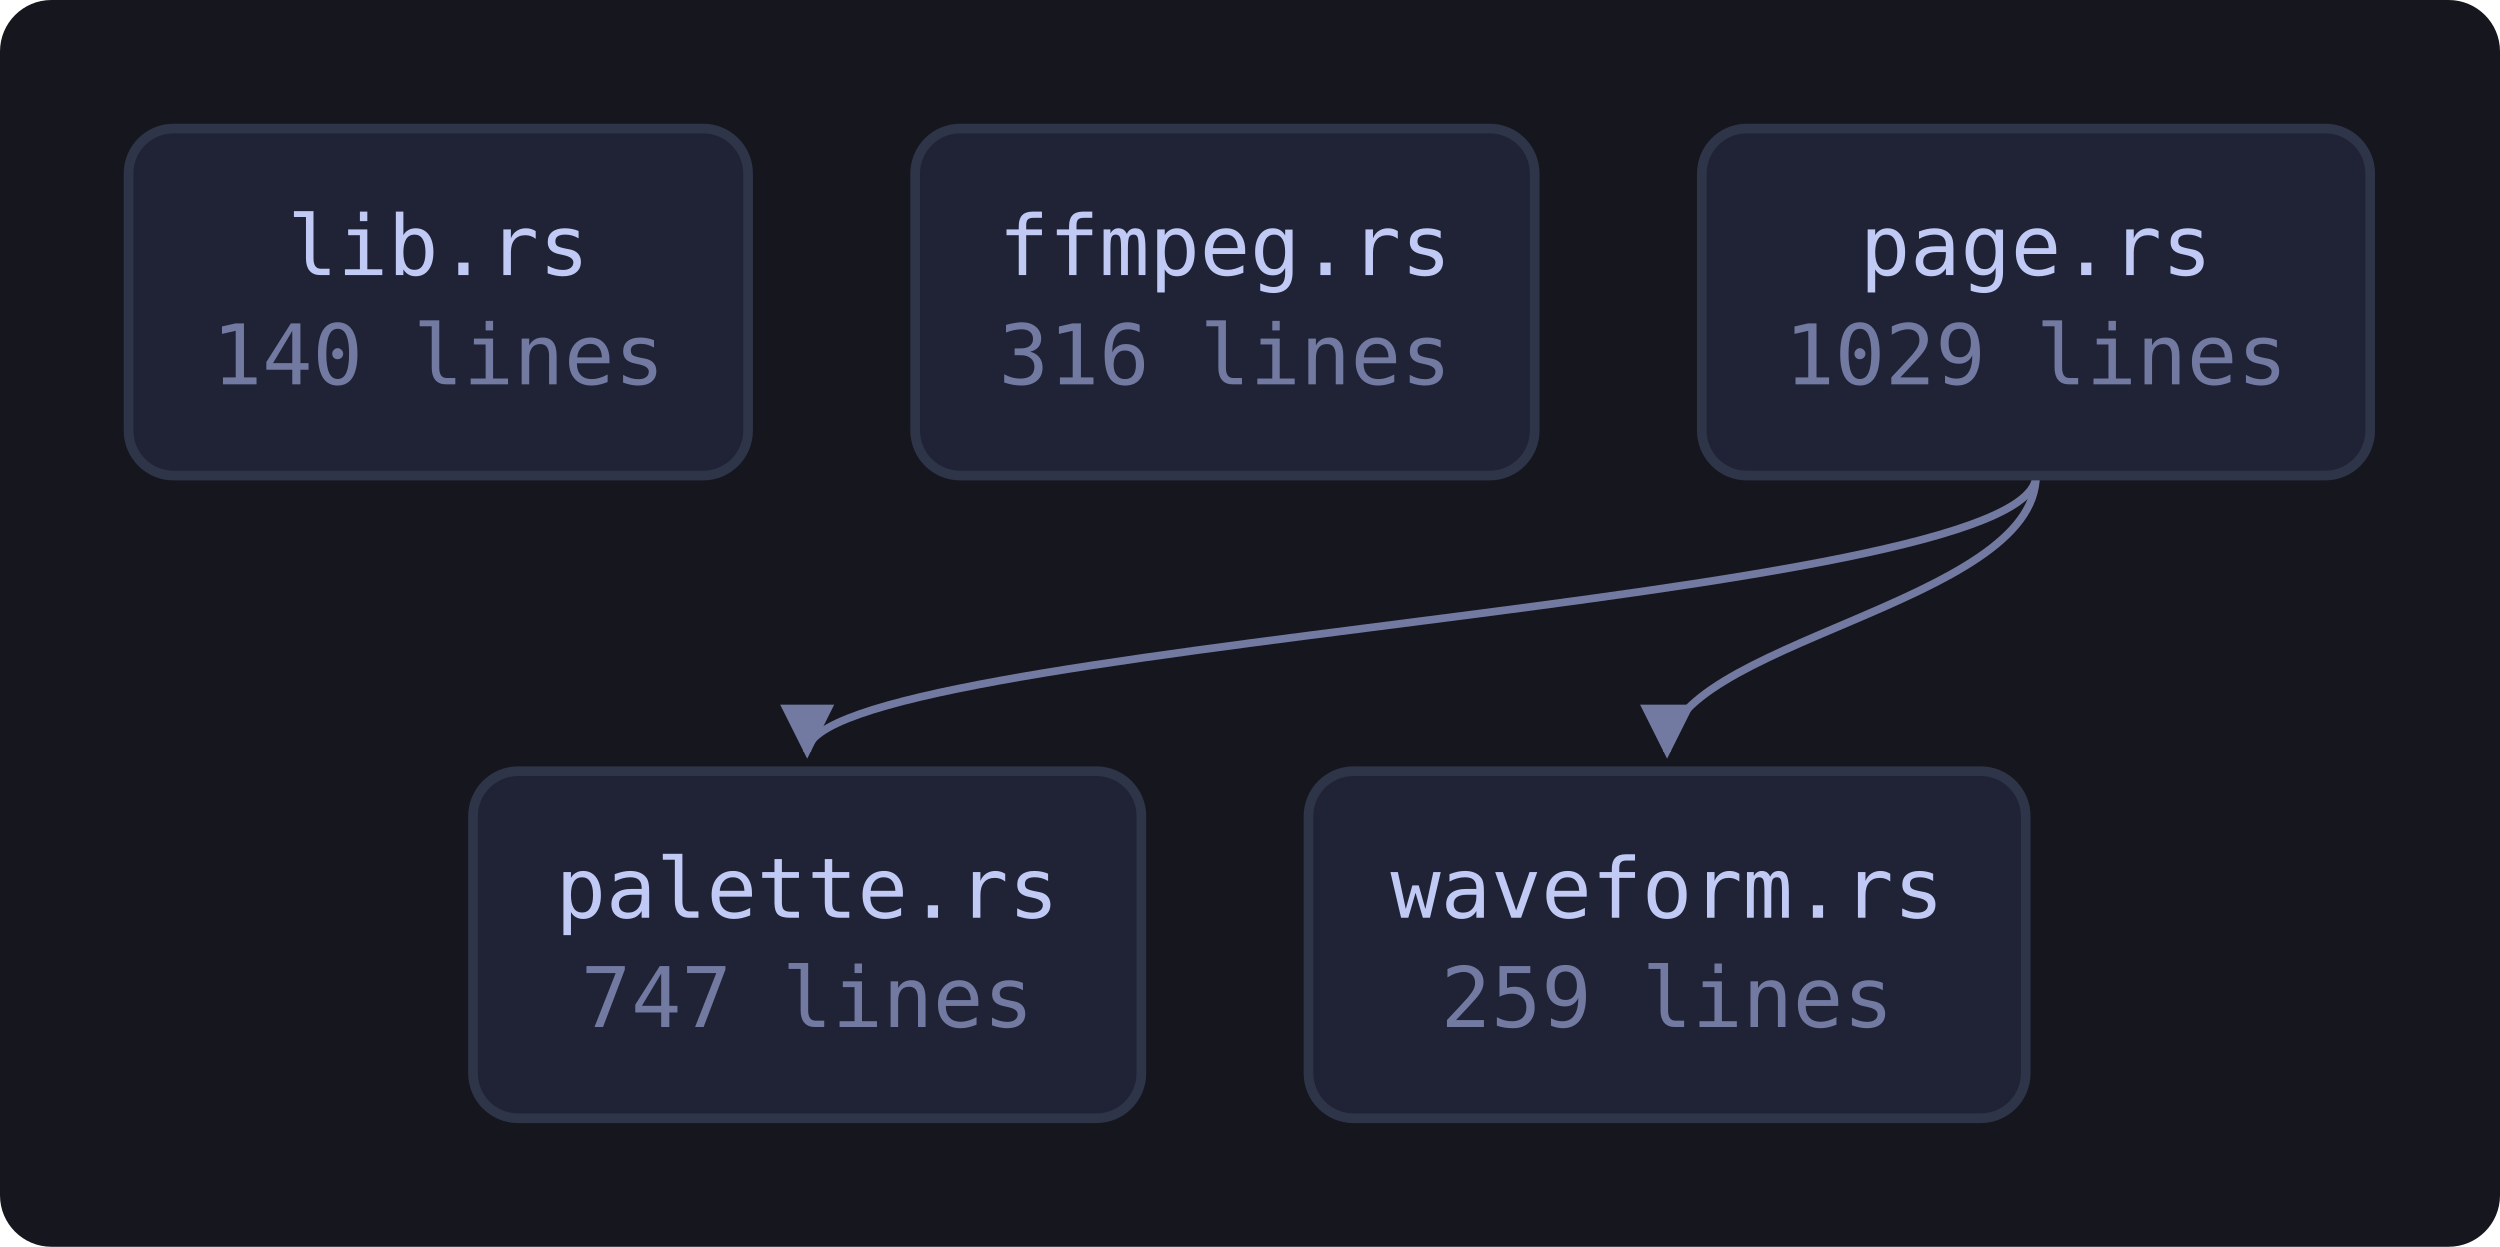
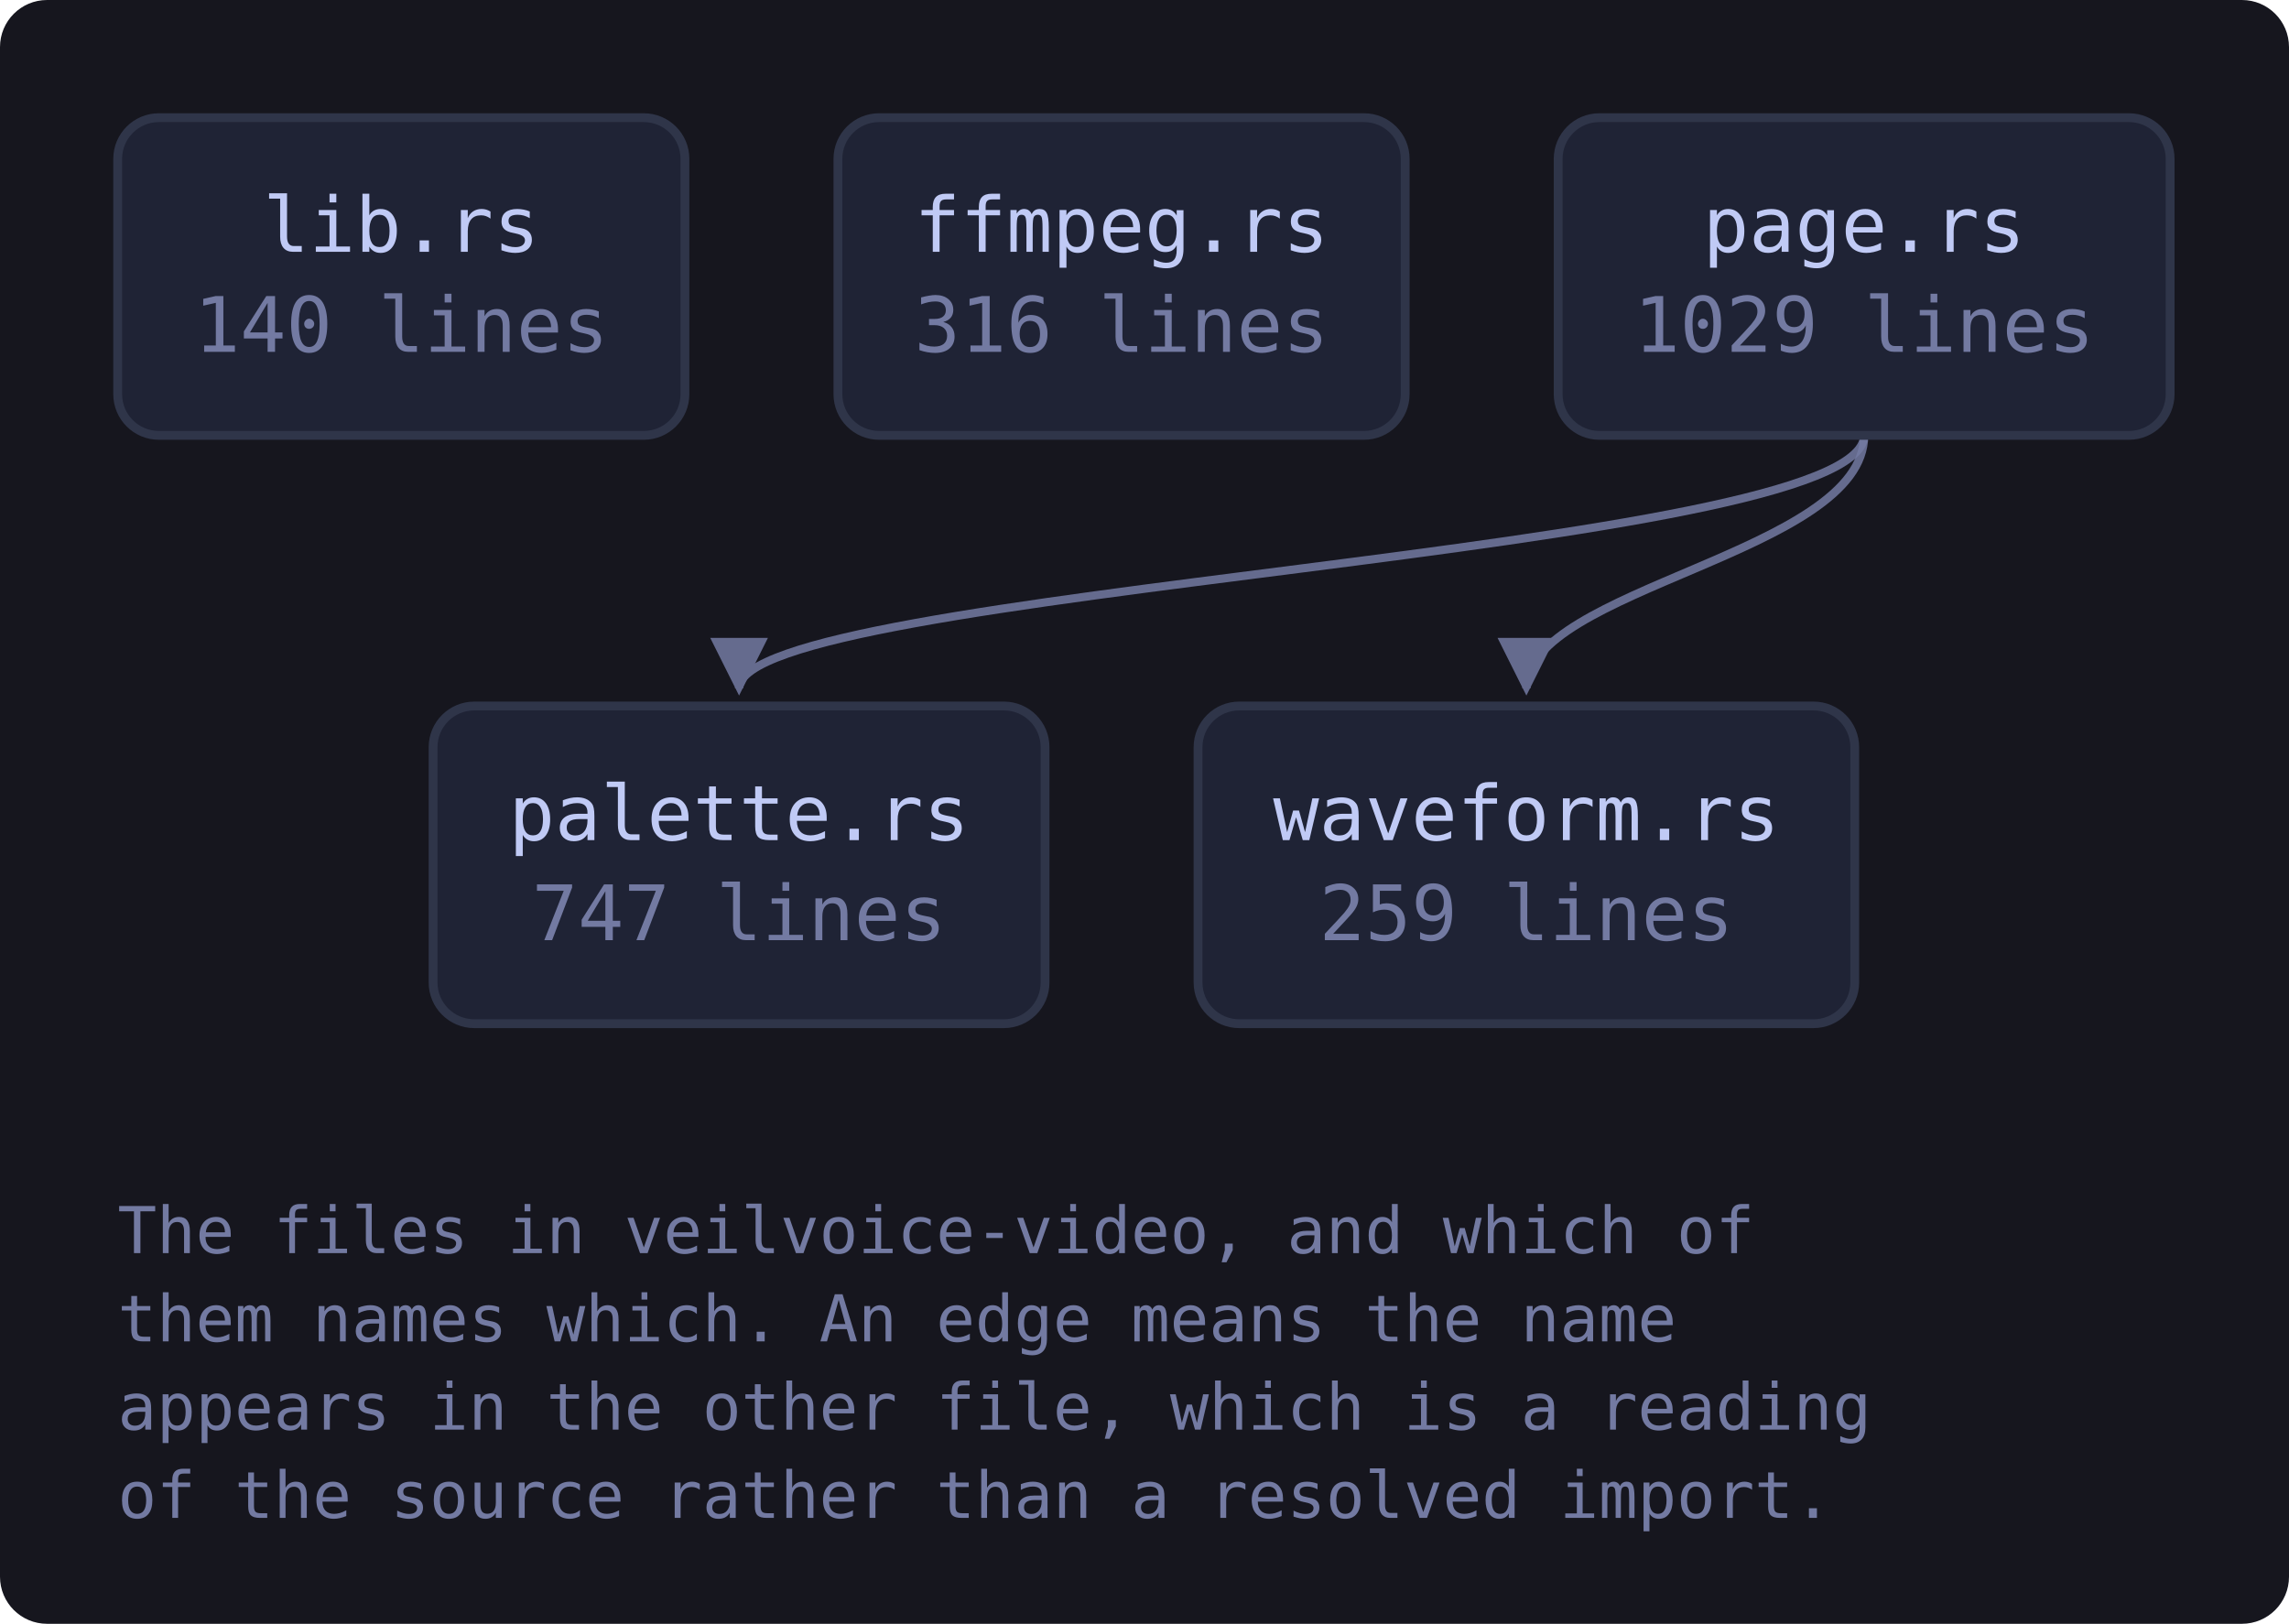
- <svg xmlns="http://www.w3.org/2000/svg" viewBox="0 0 389 194" width="389" height="194" style="max-width:100%;height:auto" role="img" aria-label="flowchart">
+ <svg xmlns="http://www.w3.org/2000/svg" viewBox="0 0 389 276" width="389" height="276" style="max-width:100%;height:auto" role="img" aria-label="flowchart">
  <defs>
-     <marker id="a" viewBox="0 0 8 8" refX="7" refY="4" markerWidth="7" markerHeight="7" orient="auto-start-reverse">
+     <marker id="a-muted" viewBox="0 0 8 8" refX="7" refY="4" markerWidth="7" markerHeight="7" orient="auto-start-reverse">
      <path d="M0 0 L8 4 L0 8 z" fill="var(--muted, #737aa2)" />
    </marker>
+     <marker id="a-warn" viewBox="0 0 8 8" refX="7" refY="4" markerWidth="7" markerHeight="7" orient="auto-start-reverse">
+       <path d="M0 0 L8 4 L0 8 z" fill="var(--warn, #e0af68)" />
+     </marker>
+     <marker id="a-accent" viewBox="0 0 8 8" refX="7" refY="4" markerWidth="7" markerHeight="7" orient="auto-start-reverse">
+       <path d="M0 0 L8 4 L0 8 z" fill="var(--accent, #7aa2f7)" />
+     </marker>
+     <marker id="a-cyan" viewBox="0 0 8 8" refX="7" refY="4" markerWidth="7" markerHeight="7" orient="auto-start-reverse">
+       <path d="M0 0 L8 4 L0 8 z" fill="var(--cyan, #7dcfff)" />
+     </marker>
+     <marker id="a-accent-2" viewBox="0 0 8 8" refX="7" refY="4" markerWidth="7" markerHeight="7" orient="auto-start-reverse">
+       <path d="M0 0 L8 4 L0 8 z" fill="var(--accent-2, #bb9af7)" />
+     </marker>
  </defs>
-   <rect x="0" y="0" width="389" height="194" fill="var(--bg-inset, #16161e)" rx="8" />
-   <path d="M316.8 74.0 C 316.8 94.0, 125.6 100.0, 125.6 117.0" fill="none" stroke="var(--muted, #737aa2)" stroke-width="1.2" marker-end="url(#a)" />
-   <path d="M316.8 74.0 C 316.8 94.0, 259.4 100.0, 259.4 117.0" fill="none" stroke="var(--muted, #737aa2)" stroke-width="1.2" marker-end="url(#a)" />
+   <rect x="0" y="0" width="389" height="276" fill="var(--bg-inset, #16161e)" rx="8" />
+   <path d="M316.8 74.0 C 316.8 94.0, 125.6 100.0, 125.6 117.0" fill="none" stroke="var(--muted, #737aa2)" stroke-width="1.4" opacity="0.85" marker-end="url(#a-muted)" />
+   <path d="M316.8 74.0 C 316.8 94.0, 259.4 100.0, 259.4 117.0" fill="none" stroke="var(--muted, #737aa2)" stroke-width="1.4" opacity="0.85" marker-end="url(#a-muted)" />
  <a href="https://github.com/tilas01/veilvoice/blob/main/crates/veilvoice-video/src/lib.rs" target="_blank" rel="noopener noreferrer">
    <rect x="20.0" y="20.0" width="96.4" height="54.0" rx="7" fill="var(--bg-soft, #1f2335)" stroke="var(--border, #2f3549)" stroke-width="1.5" />
    <text x="68.2" y="42.8" font-family="ui-monospace, SFMono-Regular, Menlo, Consolas, monospace" font-size="13" fill="var(--fg, #c0caf5)" text-anchor="middle">lib.rs</text>
    <text x="68.2" y="59.8" font-family="ui-monospace, SFMono-Regular, Menlo, Consolas, monospace" font-size="13" fill="var(--muted, #737aa2)" text-anchor="middle">140 lines</text>
  </a>
  <a href="https://github.com/tilas01/veilvoice/blob/main/crates/veilvoice-video/src/ffmpeg.rs" target="_blank" rel="noopener noreferrer">
    <rect x="142.4" y="20.0" width="96.4" height="54.0" rx="7" fill="var(--bg-soft, #1f2335)" stroke="var(--border, #2f3549)" stroke-width="1.5" />
    <text x="190.6" y="42.8" font-family="ui-monospace, SFMono-Regular, Menlo, Consolas, monospace" font-size="13" fill="var(--fg, #c0caf5)" text-anchor="middle">ffmpeg.rs</text>
    <text x="190.6" y="59.8" font-family="ui-monospace, SFMono-Regular, Menlo, Consolas, monospace" font-size="13" fill="var(--muted, #737aa2)" text-anchor="middle">316 lines</text>
  </a>
  <a href="https://github.com/tilas01/veilvoice/blob/main/crates/veilvoice-video/src/page.rs" target="_blank" rel="noopener noreferrer">
    <rect x="264.8" y="20.0" width="104.0" height="54.0" rx="7" fill="var(--bg-soft, #1f2335)" stroke="var(--border, #2f3549)" stroke-width="1.5" />
    <text x="316.8" y="42.8" font-family="ui-monospace, SFMono-Regular, Menlo, Consolas, monospace" font-size="13" fill="var(--fg, #c0caf5)" text-anchor="middle">page.rs</text>
    <text x="316.8" y="59.8" font-family="ui-monospace, SFMono-Regular, Menlo, Consolas, monospace" font-size="13" fill="var(--muted, #737aa2)" text-anchor="middle">1029 lines</text>
  </a>
  <a href="https://github.com/tilas01/veilvoice/blob/main/crates/veilvoice-video/src/palette.rs" target="_blank" rel="noopener noreferrer">
    <rect x="73.6" y="120.0" width="104.0" height="54.0" rx="7" fill="var(--bg-soft, #1f2335)" stroke="var(--border, #2f3549)" stroke-width="1.5" />
    <text x="125.6" y="142.8" font-family="ui-monospace, SFMono-Regular, Menlo, Consolas, monospace" font-size="13" fill="var(--fg, #c0caf5)" text-anchor="middle">palette.rs</text>
    <text x="125.6" y="159.8" font-family="ui-monospace, SFMono-Regular, Menlo, Consolas, monospace" font-size="13" fill="var(--muted, #737aa2)" text-anchor="middle">747 lines</text>
  </a>
  <a href="https://github.com/tilas01/veilvoice/blob/main/crates/veilvoice-video/src/waveform.rs" target="_blank" rel="noopener noreferrer">
    <rect x="203.6" y="120.0" width="111.6" height="54.0" rx="7" fill="var(--bg-soft, #1f2335)" stroke="var(--border, #2f3549)" stroke-width="1.5" />
    <text x="259.4" y="142.8" font-family="ui-monospace, SFMono-Regular, Menlo, Consolas, monospace" font-size="13" fill="var(--fg, #c0caf5)" text-anchor="middle">waveform.rs</text>
    <text x="259.4" y="159.8" font-family="ui-monospace, SFMono-Regular, Menlo, Consolas, monospace" font-size="13" fill="var(--muted, #737aa2)" text-anchor="middle">259 lines</text>
  </a>
+   <text x="20.0" y="213.0" font-family="ui-monospace, SFMono-Regular, Menlo, Consolas, monospace" font-size="11" fill="var(--muted, #737aa2)">The files in veilvoice-video, and which of</text>
+   <text x="20.0" y="228.0" font-family="ui-monospace, SFMono-Regular, Menlo, Consolas, monospace" font-size="11" fill="var(--muted, #737aa2)">them names which. An edge means the name</text>
+   <text x="20.0" y="243.0" font-family="ui-monospace, SFMono-Regular, Menlo, Consolas, monospace" font-size="11" fill="var(--muted, #737aa2)">appears in the other file, which is a reading</text>
+   <text x="20.0" y="258.0" font-family="ui-monospace, SFMono-Regular, Menlo, Consolas, monospace" font-size="11" fill="var(--muted, #737aa2)">of the source rather than a resolved import.</text>
</svg>
